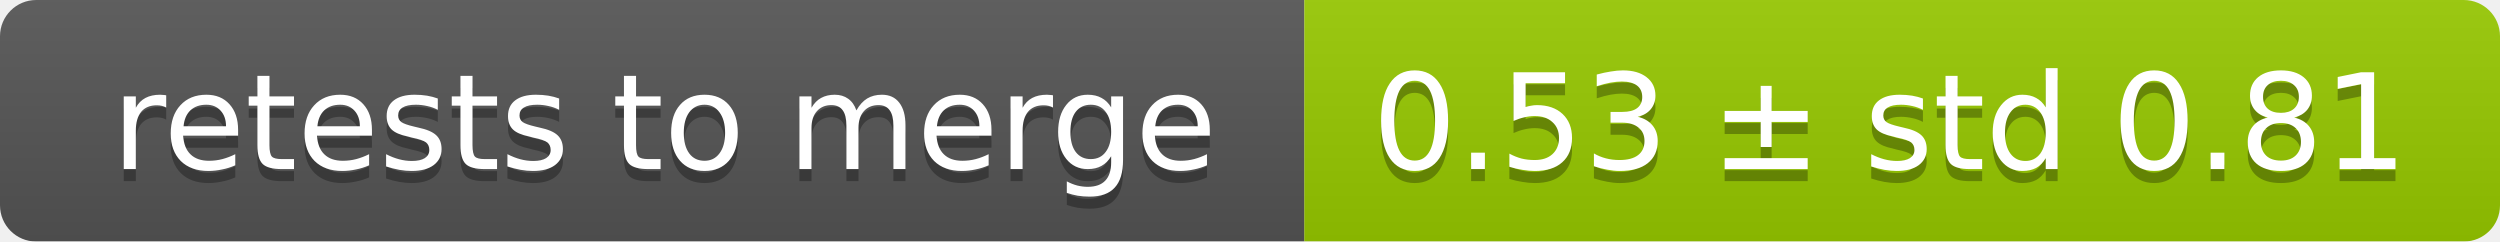
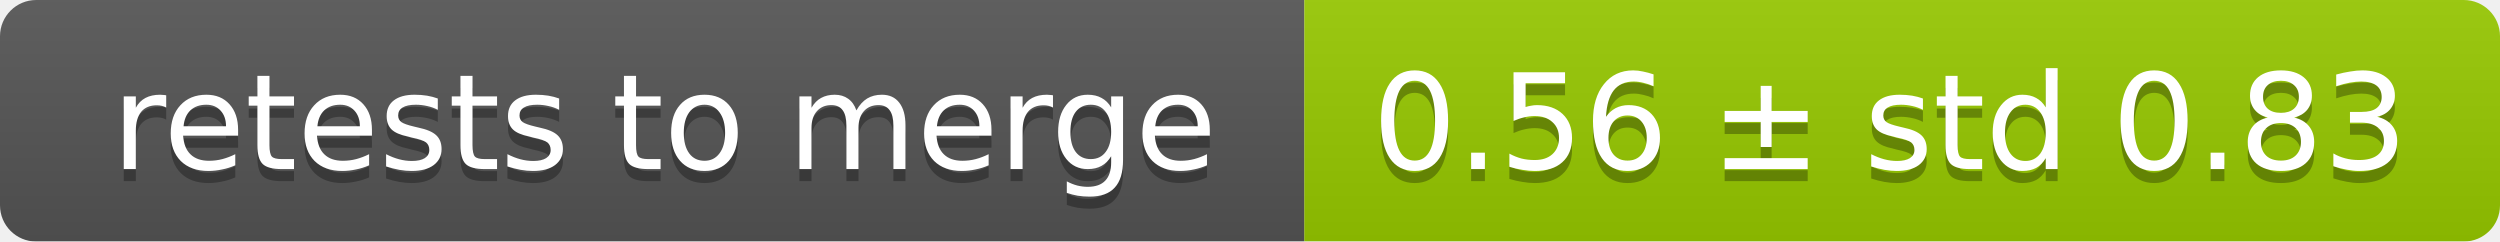
<svg xmlns="http://www.w3.org/2000/svg" width="207" height="20">
  <linearGradient id="smooth" x2="0" y2="100%">
    <stop offset="0" stop-color="#bbb" stop-opacity=".1" />
    <stop offset="1" stop-opacity=".1" />
  </linearGradient>
  <mask id="round">
    <rect width="207" height="20" rx="3" fill="#fff" />
  </mask>
  <g mask="url(#round)">
    <rect width="108" height="20" fill="#555" />
    <rect x="108" width="99" height="20" fill="#97ca00" />
    <rect width="207" height="20" fill="url(#smooth)" />
  </g>
  <g fill="#fff" text-anchor="middle" font-family="DejaVu Sans,Verdana,Geneva,sans-serif" font-size="11">
    <text x="55" y="15" fill="#010101" fill-opacity=".3">retests to merge</text>
    <text x="55" y="14">retests to merge</text>
-     <text x="156.5" y="15" fill="#010101" fill-opacity=".3">0.53 ± std 0.81</text>
-     <text x="156.5" y="14">0.53 ± std 0.81</text>
+     <text x="156.5" y="15" fill="#010101" fill-opacity=".3">0.56 ± std 0.83</text>
+     <text x="156.5" y="14">0.56 ± std 0.83</text>
  </g>
</svg>
